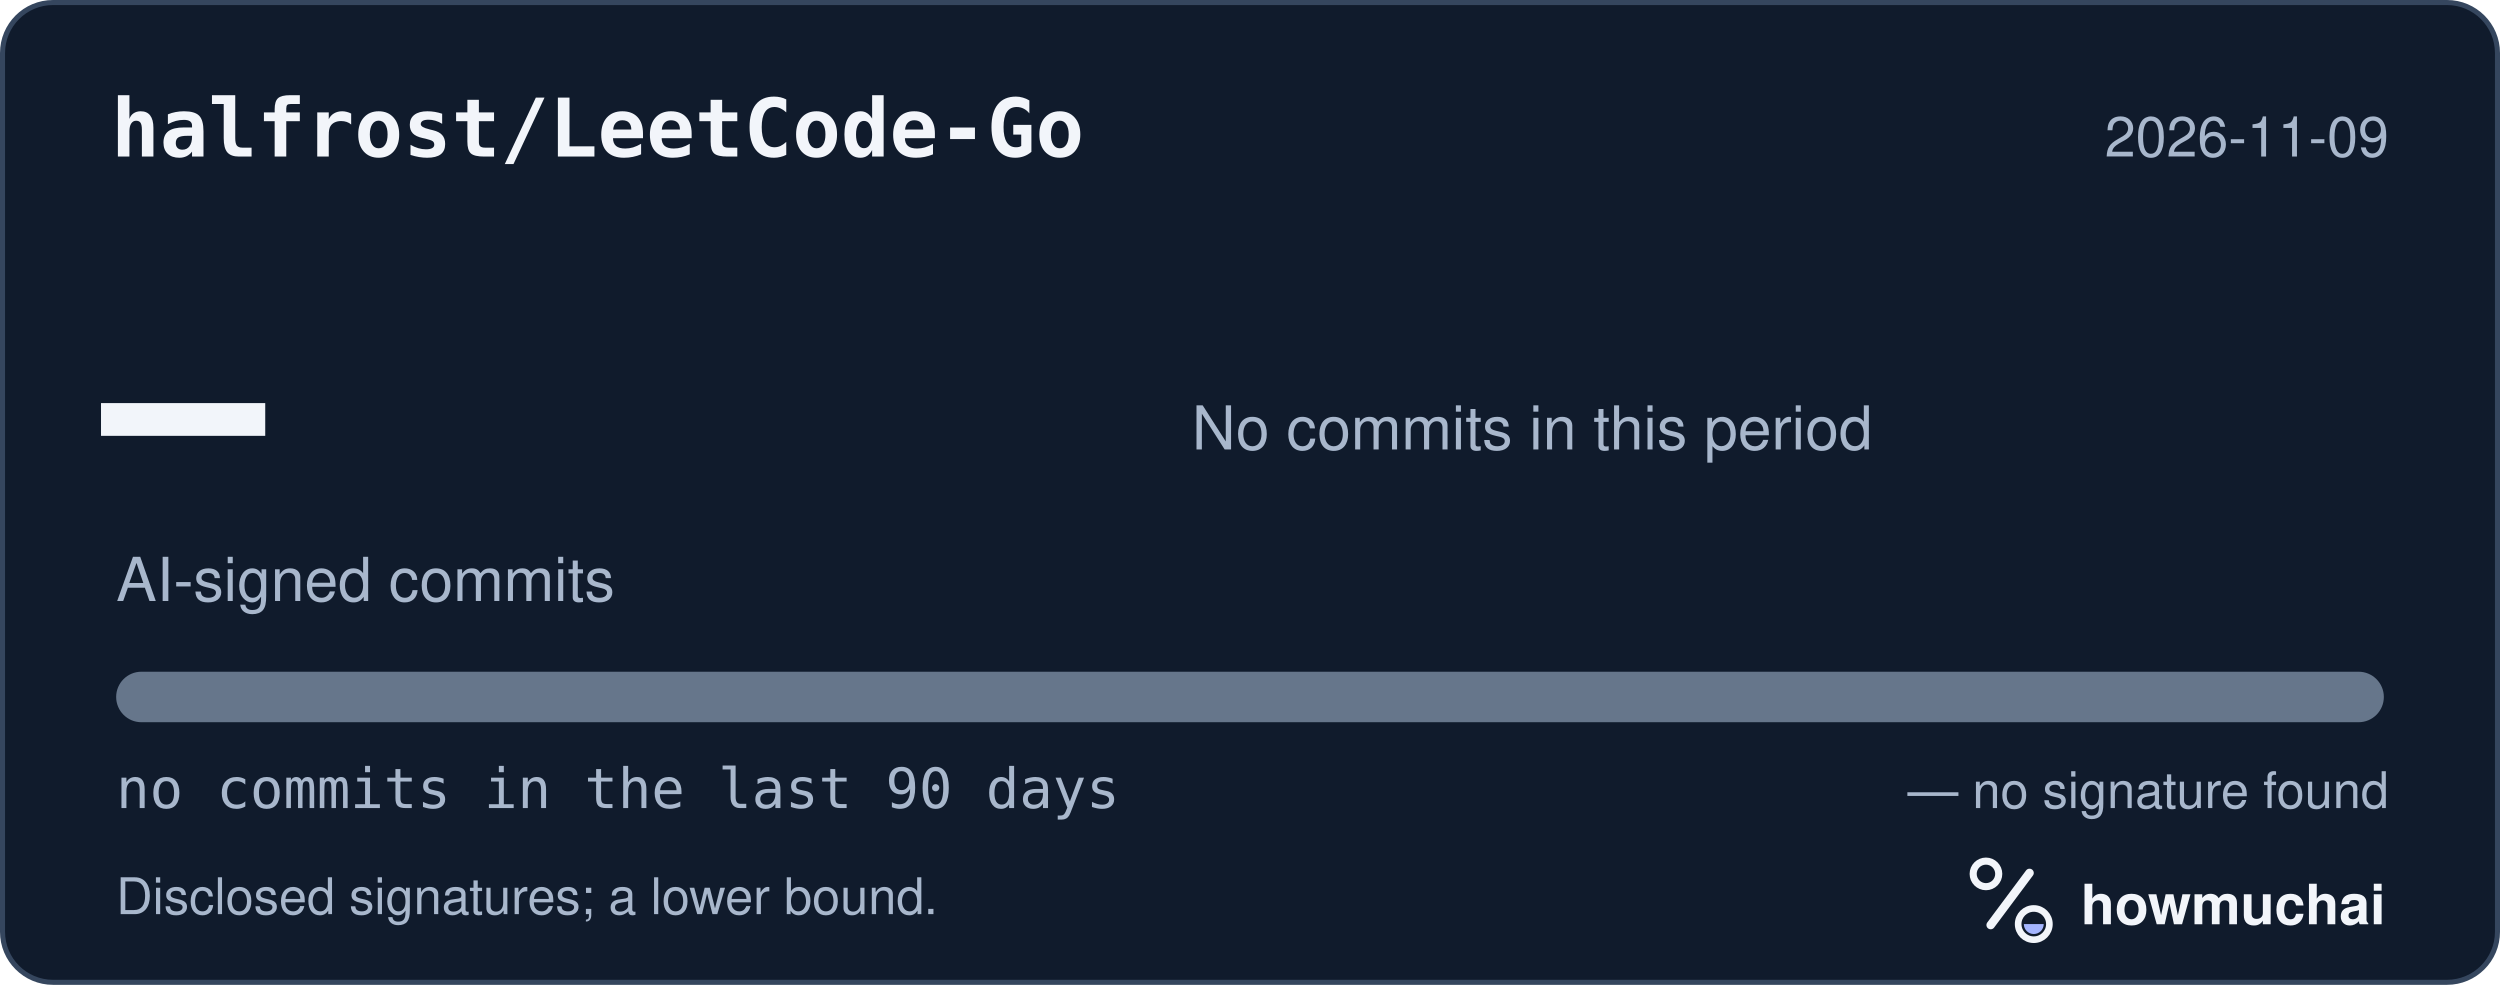
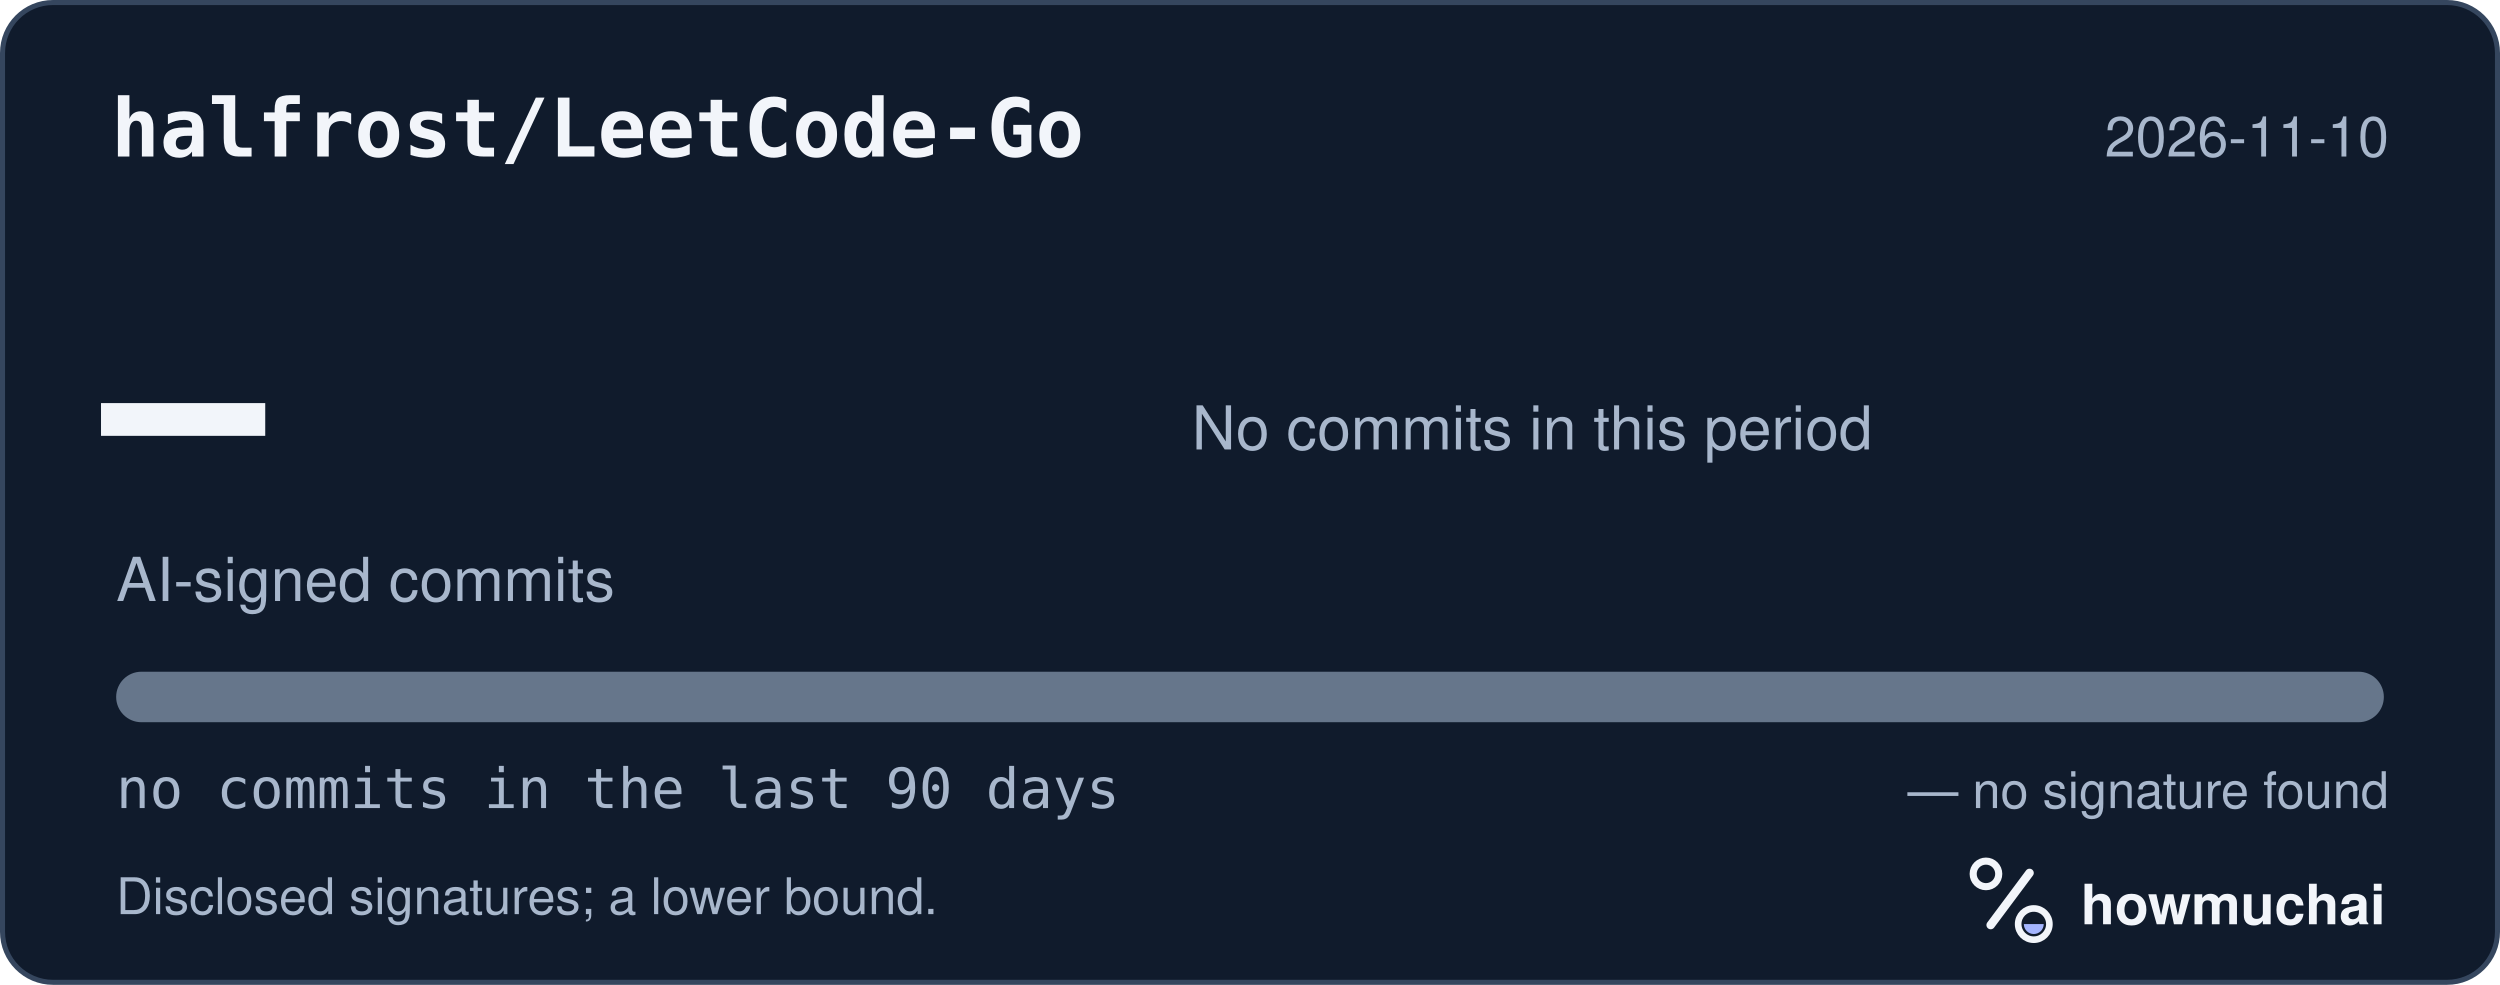
<svg xmlns="http://www.w3.org/2000/svg" width="495" height="195" viewBox="0 0 495 195" role="img" aria-labelledby="hm-t hm-d">
  <rect x="0.5" y="0.5" width="494" height="194" rx="10" fill="#101B2C" stroke="#35465E" />
  <text x="22" y="31" fill="#F2F5FA" font-family="ui-monospace, SF Mono, Menlo, Consolas, IBM Plex Mono, monospace" font-size="16" font-weight="600">halfrost/LeetCode-Go</text>
-   <text x="473" y="31" fill="#A8B7CC" font-family="-apple-system, BlinkMacSystemFont, Segoe UI, Helvetica, Arial, Fira Sans, sans-serif" font-size="11" text-anchor="end">2026-11-09</text>
+   <text x="473" y="31" fill="#A8B7CC" font-family="-apple-system, BlinkMacSystemFont, Segoe UI, Helvetica, Arial, Fira Sans, sans-serif" font-size="11" text-anchor="end">2026-11-10</text>
  <text x="20" y="98" fill="#F2F5FA" font-family="ui-monospace, SF Mono, Menlo, Consolas, IBM Plex Mono, monospace" font-size="54" font-weight="700">—</text>
  <text x="23" y="119" fill="#A8B7CC" font-family="-apple-system, BlinkMacSystemFont, Segoe UI, Helvetica, Arial, Fira Sans, sans-serif" font-size="12">AI-signed commits</text>
  <text x="236" y="89" fill="#A8B7CC" font-family="-apple-system, BlinkMacSystemFont, Segoe UI, Helvetica, Arial, Fira Sans, sans-serif" font-size="12">No commits in this period</text>
  <defs>
    <clipPath id="hm-bar">
      <rect x="23" y="133" width="449" height="10" rx="5" />
    </clipPath>
  </defs>
  <rect x="23" y="133" width="449" height="10" rx="5" fill="#66768B" />
  <g clip-path="url(#hm-bar)" />
  <text x="23" y="160" fill="#A8B7CC" font-family="ui-monospace, SF Mono, Menlo, Consolas, IBM Plex Mono, monospace" font-size="11">no commits in the last 90 days</text>
  <text x="473" y="160" fill="#A8B7CC" font-family="-apple-system, BlinkMacSystemFont, Segoe UI, Helvetica, Arial, Fira Sans, sans-serif" font-size="10" text-anchor="end">— no signature found</text>
  <text x="23" y="181" fill="#A8B7CC" font-family="-apple-system, BlinkMacSystemFont, Segoe UI, Helvetica, Arial, Fira Sans, sans-serif" font-size="10">Disclosed signatures; a lower bound.</text>
  <g transform="translate(386 166) scale(0.046875)">
    <circle cx="154" cy="150" r="54" fill="none" stroke="#F2F5FA" stroke-width="30" />
    <path d="M174 366 338 146" fill="none" stroke="#F2F5FA" stroke-width="36" stroke-linecap="round" />
    <circle cx="356" cy="362" r="66" fill="none" stroke="#F2F5FA" stroke-width="28" />
    <path d="M314 362a42 42 0 0 0 84 0Z" fill="#A4B5FF" />
  </g>
  <text x="412" y="183" fill="#F2F5FA" font-family="-apple-system, BlinkMacSystemFont, Segoe UI, Helvetica, Arial, Fira Sans, sans-serif" font-size="11" font-weight="650">howmuchai</text>
</svg>
